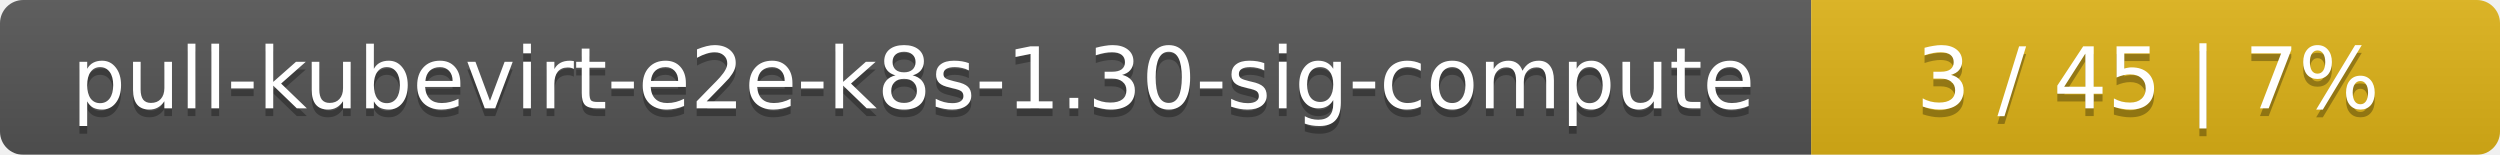
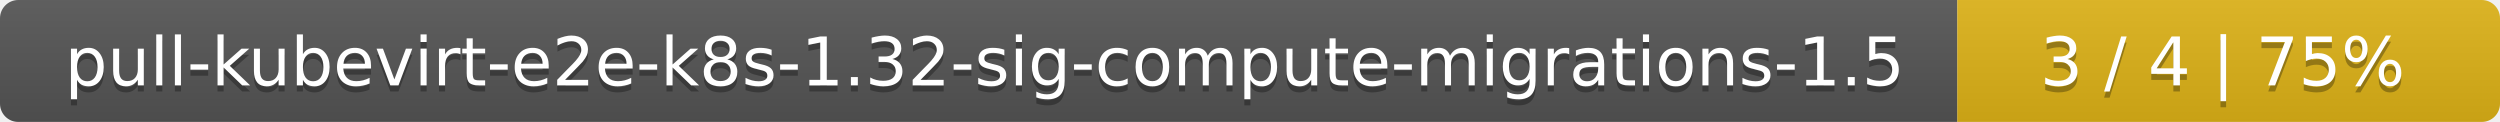
- <svg xmlns="http://www.w3.org/2000/svg" width="323" height="20">
+ <svg xmlns="http://www.w3.org/2000/svg" width="410" height="20">
  <linearGradient id="smooth" x2="0" y2="100%">
    <stop offset="0" stop-color="#bbb" stop-opacity=".1" />
    <stop offset="1" stop-opacity=".1" />
  </linearGradient>
  <mask id="round">
-     <rect width="323" height="20" rx="3" fill="#fff" />
+     <rect width="410" height="20" rx="3" fill="#fff" />
  </mask>
  <g mask="url(#round)">
-     <rect width="234" height="20" fill="#555" />
-     <rect x="234" width="89" height="20" fill="#dfb317" />
-     <rect width="323" height="20" fill="url(#smooth)" />
+     <rect width="321" height="20" fill="#555" />
+     <rect x="321" width="89" height="20" fill="#dfb317" />
+     <rect width="410" height="20" fill="url(#smooth)" />
  </g>
  <g fill="#fff" text-anchor="middle" font-family="DejaVu Sans,Verdana,Geneva,sans-serif" font-size="11">
-     <text x="118" y="15" fill="#010101" fill-opacity=".3">pull-kubevirt-e2e-k8s-1.30-sig-compute</text>
-     <text x="118" y="14">pull-kubevirt-e2e-k8s-1.30-sig-compute</text>
-     <text x="277.5" y="15" fill="#010101" fill-opacity=".3">3 / 45    |    7%</text>
-     <text x="277.5" y="14">3 / 45    |    7%</text>
+     <text x="161.5" y="15" fill="#010101" fill-opacity=".3">pull-kubevirt-e2e-k8s-1.32-sig-compute-migrations-1.5</text>
+     <text x="161.5" y="14">pull-kubevirt-e2e-k8s-1.32-sig-compute-migrations-1.5</text>
+     <text x="364.5" y="15" fill="#010101" fill-opacity=".3">3 / 4    |    75%</text>
+     <text x="364.5" y="14">3 / 4    |    75%</text>
  </g>
</svg>
